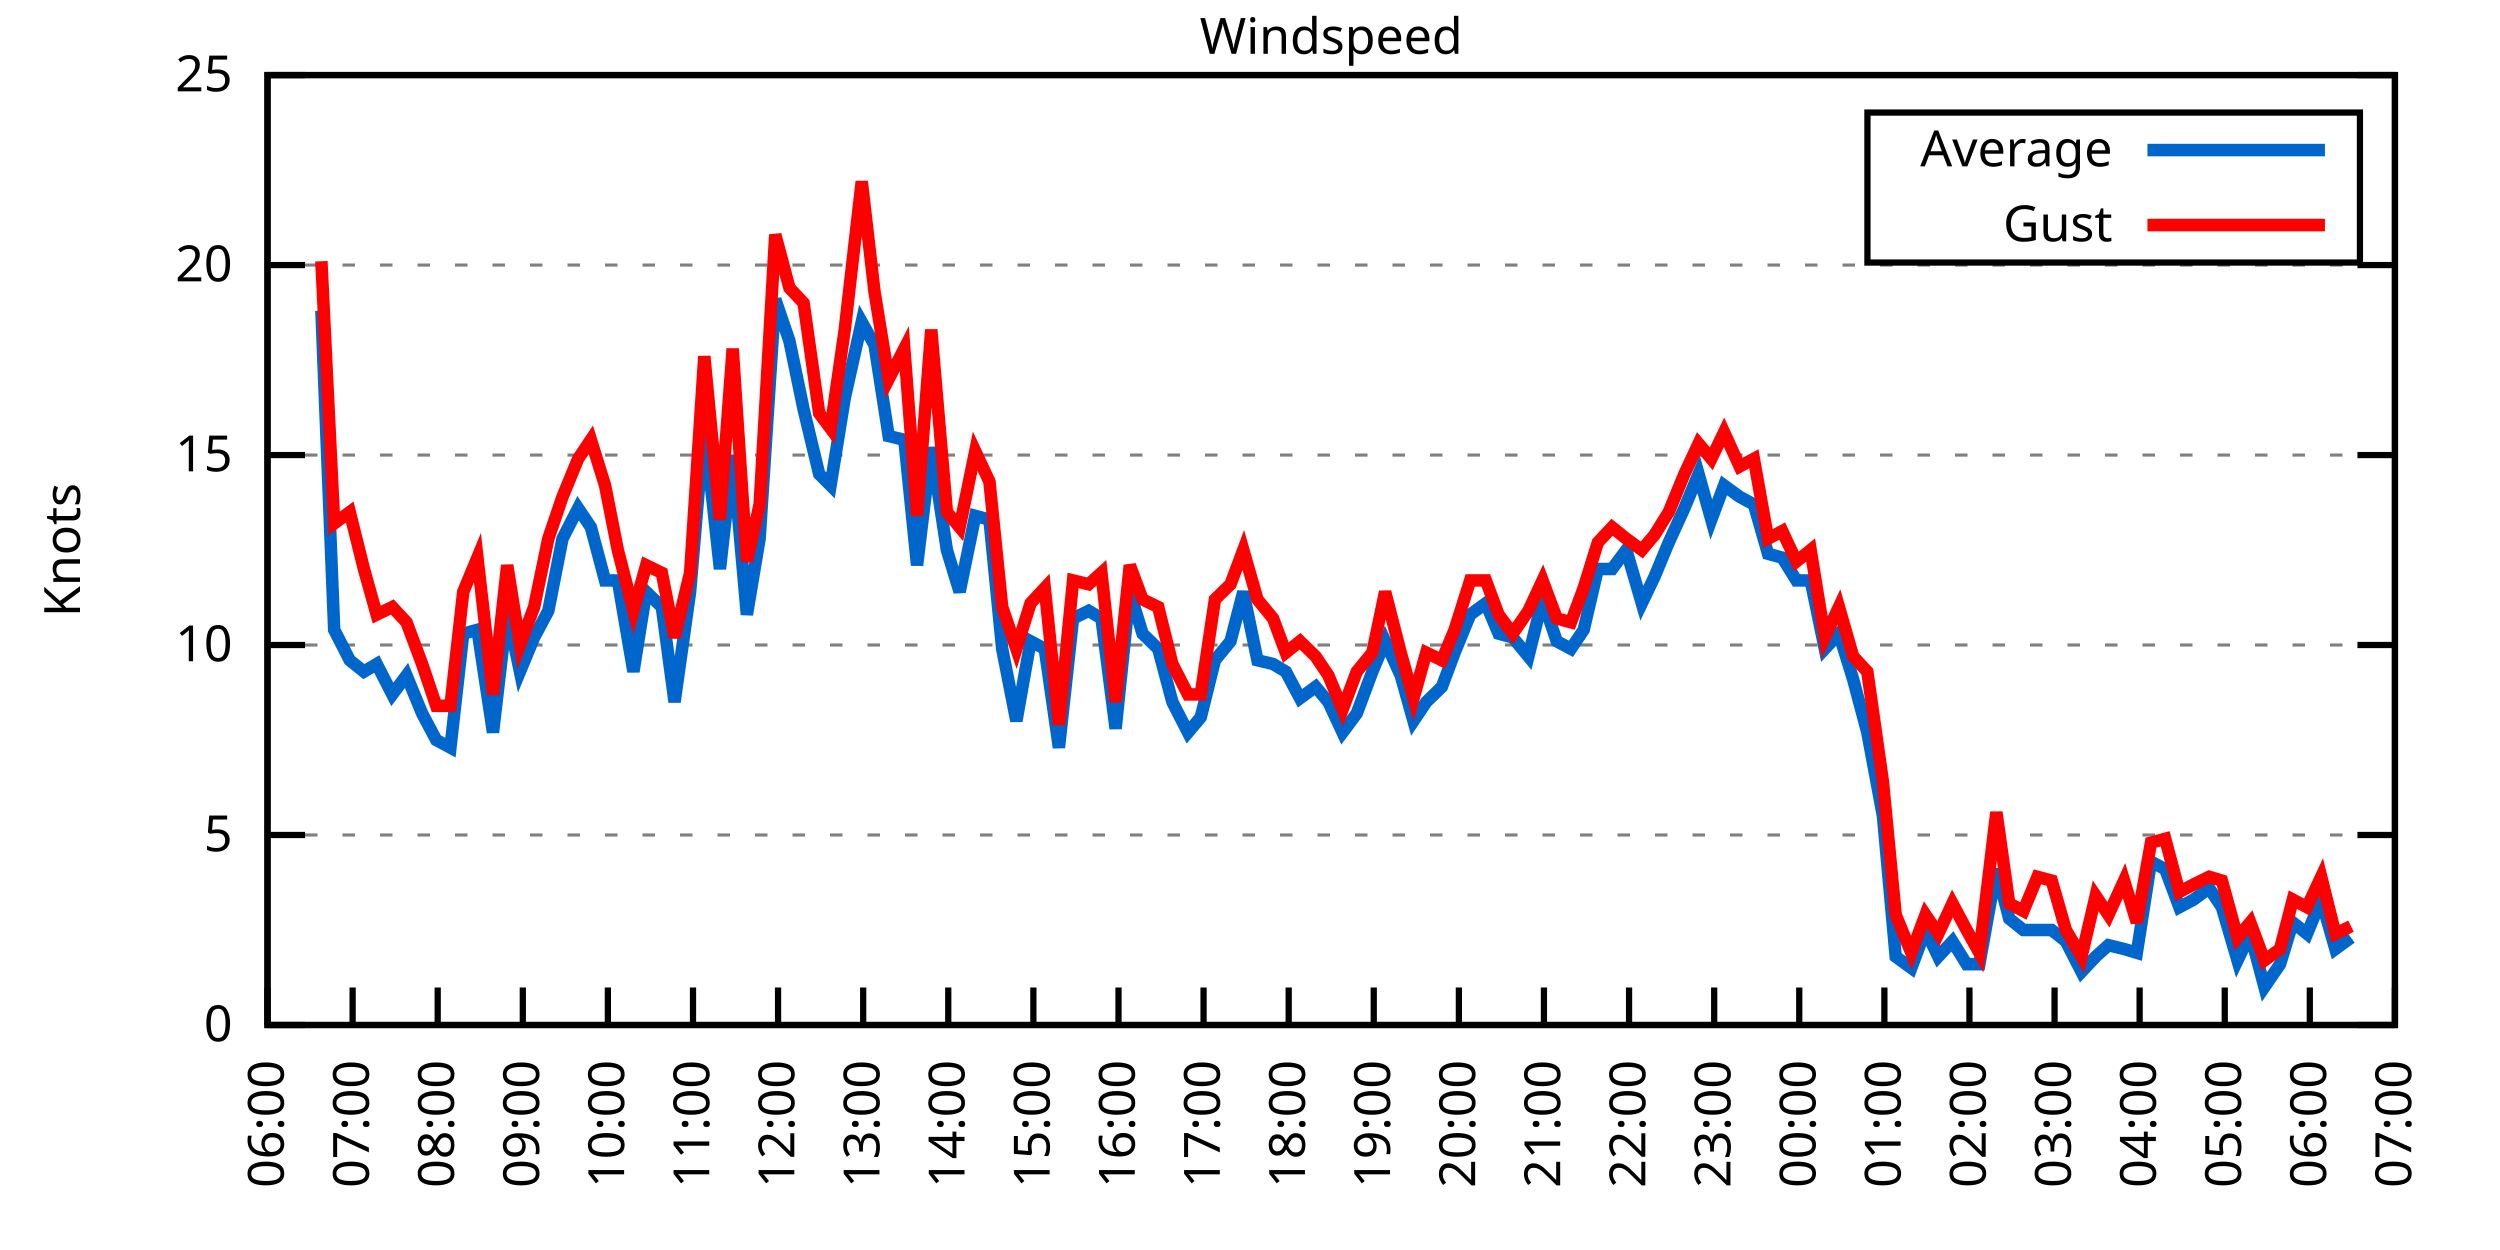
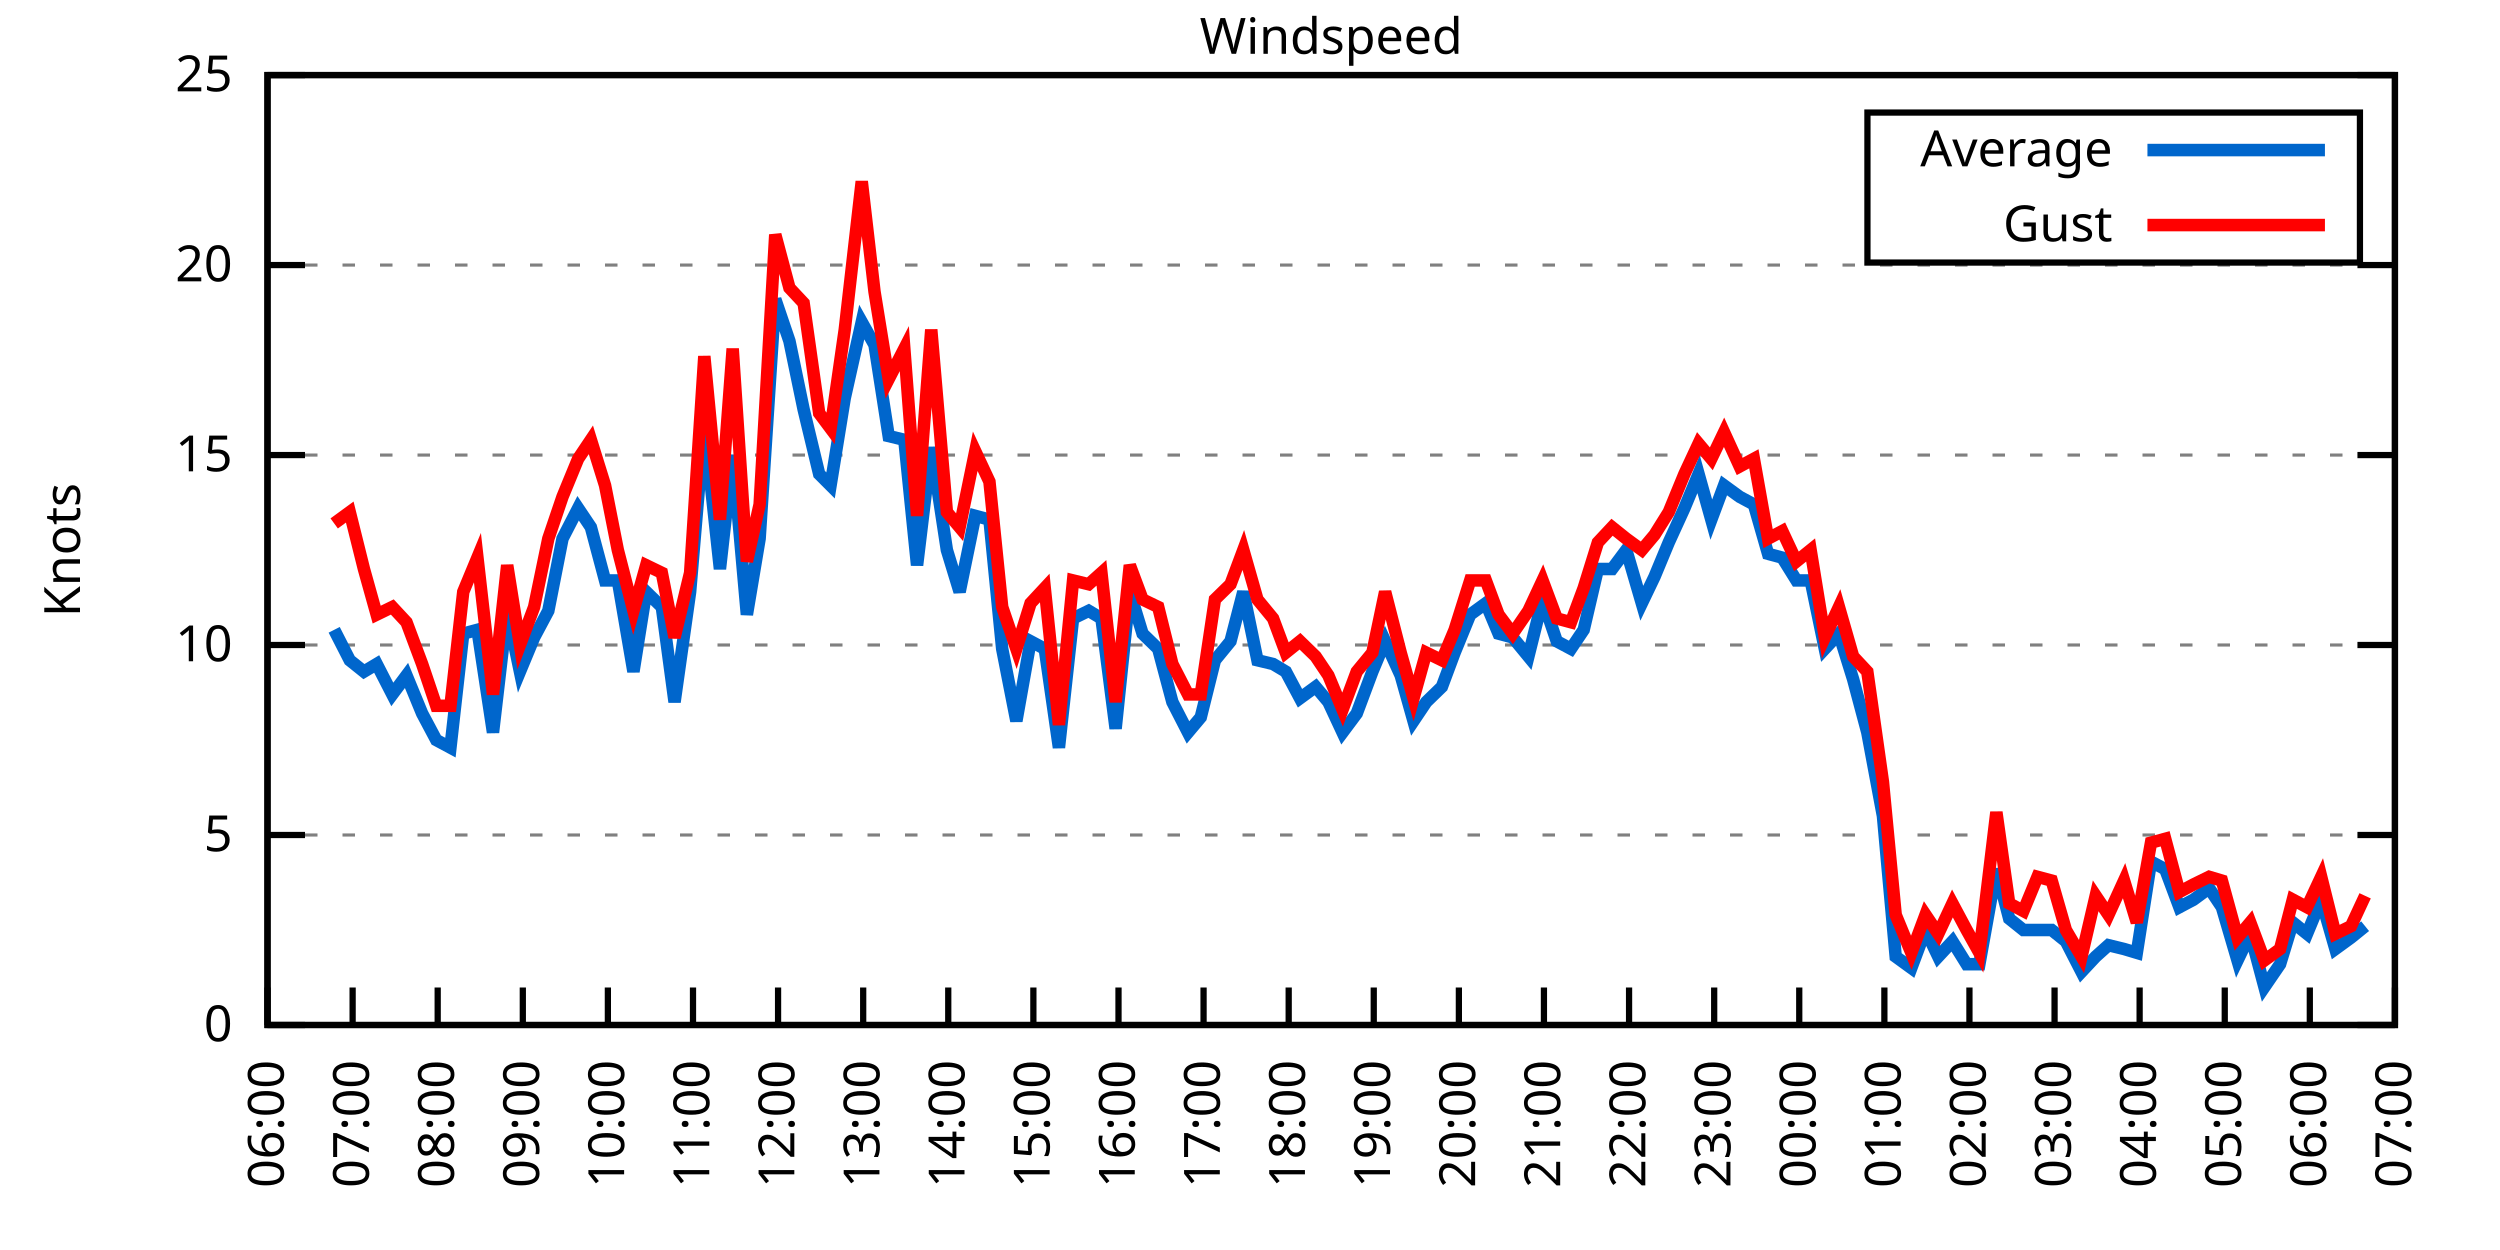
<svg xmlns="http://www.w3.org/2000/svg" xmlns:xlink="http://www.w3.org/1999/xlink" width="400" height="200" viewBox="0 0 400 200">
  <g id="gnuplot_canvas">
    <rect x="0" y="0" width="400" height="200" fill="none" />
    <defs>
      <circle id="gpDot" r="0.5" stroke-width="0.5" stroke="currentColor" />
      <path id="gpPt0" stroke-width="0.333" stroke="currentColor" d="M-1,0 h2 M0,-1 v2" />
      <path id="gpPt1" stroke-width="0.333" stroke="currentColor" d="M-1,-1 L1,1 M1,-1 L-1,1" />
      <path id="gpPt2" stroke-width="0.333" stroke="currentColor" d="M-1,0 L1,0 M0,-1 L0,1 M-1,-1 L1,1 M-1,1 L1,-1" />
      <rect id="gpPt3" stroke-width="0.333" stroke="currentColor" x="-1" y="-1" width="2" height="2" />
      <rect id="gpPt4" stroke-width="0.333" stroke="currentColor" fill="currentColor" x="-1" y="-1" width="2" height="2" />
      <circle id="gpPt5" stroke-width="0.333" stroke="currentColor" cx="0" cy="0" r="1" />
      <use xlink:href="#gpPt5" id="gpPt6" fill="currentColor" stroke="none" />
      <path id="gpPt7" stroke-width="0.333" stroke="currentColor" d="M0,-1.33 L-1.33,0.67 L1.33,0.67 z" />
      <use xlink:href="#gpPt7" id="gpPt8" fill="currentColor" stroke="none" />
      <use xlink:href="#gpPt7" id="gpPt9" stroke="currentColor" transform="rotate(180)" />
      <use xlink:href="#gpPt9" id="gpPt10" fill="currentColor" stroke="none" />
      <use xlink:href="#gpPt3" id="gpPt11" stroke="currentColor" transform="rotate(45)" />
      <use xlink:href="#gpPt11" id="gpPt12" fill="currentColor" stroke="none" />
      <path id="gpPt13" stroke-width="0.333" stroke="currentColor" d="M0,1.330 L1.265,0.411 L0.782,-1.067 L-0.782,-1.076 L-1.265,0.411 z" />
      <use xlink:href="#gpPt13" id="gpPt14" fill="currentColor" stroke="none" />
      <filter id="textbox" filterUnits="objectBoundingBox" x="0" y="0" height="1" width="1">
        <feFlood flood-color="white" flood-opacity="1" result="bgnd" />
        <feComposite in="SourceGraphic" in2="bgnd" operator="atop" />
      </filter>
      <filter id="greybox" filterUnits="objectBoundingBox" x="0" y="0" height="1" width="1">
        <feFlood flood-color="lightgrey" flood-opacity="1" result="grey" />
        <feComposite in="SourceGraphic" in2="grey" operator="atop" />
      </filter>
    </defs>
    <g fill="none" color="white" stroke="currentColor" stroke-width="1.00" stroke-linecap="butt" stroke-linejoin="miter">
</g>
    <g fill="none" color="black" stroke="currentColor" stroke-width="1.00" stroke-linecap="butt" stroke-linejoin="miter">
      <g stroke="none" shape-rendering="crispEdges">
        <polygon fill="rgb(255, 255, 255)" points="42.80,164.00 383.18,164.00 383.18,12.02 42.80,12.02 " />
      </g>
    </g>
    <g fill="none" color="black" stroke="currentColor" stroke-width="1.00" stroke-linecap="butt" stroke-linejoin="miter">
</g>
    <g fill="none" color="black" stroke="black" stroke-width="0.50" stroke-linecap="butt" stroke-linejoin="miter">
</g>
    <g fill="none" color="gray" stroke="currentColor" stroke-width="0.50" stroke-linecap="butt" stroke-linejoin="miter">
      <path stroke="gray" stroke-dasharray="2,4" class="gridline" d="M42.80,164.00 L383.19,164.00  " />
    </g>
    <g fill="none" color="gray" stroke="gray" stroke-width="1.00" stroke-linecap="butt" stroke-linejoin="miter">
</g>
    <g fill="none" color="black" stroke="currentColor" stroke-width="1.00" stroke-linecap="butt" stroke-linejoin="miter">
      <path stroke="black" d="M42.80,164.00 L48.80,164.00 M383.19,164.00 L377.19,164.00  " />
      <g transform="translate(37.20,166.60)" stroke="none" fill="black" font-family="Sans" font-size="8.00" text-anchor="end">
        <text>
          <tspan font-family="Sans"> 0</tspan>
        </text>
      </g>
    </g>
    <g fill="none" color="black" stroke="currentColor" stroke-width="1.00" stroke-linecap="butt" stroke-linejoin="miter">
</g>
    <g fill="none" color="black" stroke="black" stroke-width="0.50" stroke-linecap="butt" stroke-linejoin="miter">
</g>
    <g fill="none" color="gray" stroke="currentColor" stroke-width="0.50" stroke-linecap="butt" stroke-linejoin="miter">
      <path stroke="gray" stroke-dasharray="2,4" class="gridline" d="M42.80,133.60 L383.19,133.60  " />
    </g>
    <g fill="none" color="gray" stroke="gray" stroke-width="1.00" stroke-linecap="butt" stroke-linejoin="miter">
</g>
    <g fill="none" color="black" stroke="currentColor" stroke-width="1.00" stroke-linecap="butt" stroke-linejoin="miter">
      <path stroke="black" d="M42.80,133.60 L48.80,133.60 M383.19,133.60 L377.19,133.60  " />
      <g transform="translate(37.20,136.20)" stroke="none" fill="black" font-family="Sans" font-size="8.00" text-anchor="end">
        <text>
          <tspan font-family="Sans"> 5</tspan>
        </text>
      </g>
    </g>
    <g fill="none" color="black" stroke="currentColor" stroke-width="1.00" stroke-linecap="butt" stroke-linejoin="miter">
</g>
    <g fill="none" color="black" stroke="black" stroke-width="0.50" stroke-linecap="butt" stroke-linejoin="miter">
</g>
    <g fill="none" color="gray" stroke="currentColor" stroke-width="0.50" stroke-linecap="butt" stroke-linejoin="miter">
      <path stroke="gray" stroke-dasharray="2,4" class="gridline" d="M42.80,103.20 L383.19,103.20  " />
    </g>
    <g fill="none" color="gray" stroke="gray" stroke-width="1.00" stroke-linecap="butt" stroke-linejoin="miter">
</g>
    <g fill="none" color="black" stroke="currentColor" stroke-width="1.00" stroke-linecap="butt" stroke-linejoin="miter">
      <path stroke="black" d="M42.80,103.20 L48.80,103.20 M383.19,103.20 L377.19,103.20  " />
      <g transform="translate(37.20,105.80)" stroke="none" fill="black" font-family="Sans" font-size="8.00" text-anchor="end">
        <text>
          <tspan font-family="Sans"> 10</tspan>
        </text>
      </g>
    </g>
    <g fill="none" color="black" stroke="currentColor" stroke-width="1.00" stroke-linecap="butt" stroke-linejoin="miter">
</g>
    <g fill="none" color="black" stroke="black" stroke-width="0.50" stroke-linecap="butt" stroke-linejoin="miter">
</g>
    <g fill="none" color="gray" stroke="currentColor" stroke-width="0.50" stroke-linecap="butt" stroke-linejoin="miter">
      <path stroke="gray" stroke-dasharray="2,4" class="gridline" d="M42.80,72.81 L383.19,72.81  " />
    </g>
    <g fill="none" color="gray" stroke="gray" stroke-width="1.00" stroke-linecap="butt" stroke-linejoin="miter">
</g>
    <g fill="none" color="black" stroke="currentColor" stroke-width="1.00" stroke-linecap="butt" stroke-linejoin="miter">
      <path stroke="black" d="M42.80,72.81 L48.80,72.81 M383.19,72.81 L377.19,72.81  " />
      <g transform="translate(37.20,75.41)" stroke="none" fill="black" font-family="Sans" font-size="8.00" text-anchor="end">
        <text>
          <tspan font-family="Sans"> 15</tspan>
        </text>
      </g>
    </g>
    <g fill="none" color="black" stroke="currentColor" stroke-width="1.00" stroke-linecap="butt" stroke-linejoin="miter">
</g>
    <g fill="none" color="black" stroke="black" stroke-width="0.50" stroke-linecap="butt" stroke-linejoin="miter">
</g>
    <g fill="none" color="gray" stroke="currentColor" stroke-width="0.50" stroke-linecap="butt" stroke-linejoin="miter">
      <path stroke="gray" stroke-dasharray="2,4" class="gridline" d="M42.80,42.41 L383.19,42.41  " />
    </g>
    <g fill="none" color="gray" stroke="gray" stroke-width="1.00" stroke-linecap="butt" stroke-linejoin="miter">
</g>
    <g fill="none" color="black" stroke="currentColor" stroke-width="1.00" stroke-linecap="butt" stroke-linejoin="miter">
      <path stroke="black" d="M42.80,42.41 L48.80,42.41 M383.19,42.41 L377.19,42.41  " />
      <g transform="translate(37.20,45.01)" stroke="none" fill="black" font-family="Sans" font-size="8.00" text-anchor="end">
        <text>
          <tspan font-family="Sans"> 20</tspan>
        </text>
      </g>
    </g>
    <g fill="none" color="black" stroke="currentColor" stroke-width="1.00" stroke-linecap="butt" stroke-linejoin="miter">
</g>
    <g fill="none" color="black" stroke="black" stroke-width="0.50" stroke-linecap="butt" stroke-linejoin="miter">
</g>
    <g fill="none" color="gray" stroke="currentColor" stroke-width="0.50" stroke-linecap="butt" stroke-linejoin="miter">
      <path stroke="gray" stroke-dasharray="2,4" class="gridline" d="M42.80,12.01 L383.19,12.01  " />
    </g>
    <g fill="none" color="gray" stroke="gray" stroke-width="1.00" stroke-linecap="butt" stroke-linejoin="miter">
</g>
    <g fill="none" color="black" stroke="currentColor" stroke-width="1.00" stroke-linecap="butt" stroke-linejoin="miter">
      <path stroke="black" d="M42.80,12.01 L48.80,12.01 M383.19,12.01 L377.19,12.01  " />
      <g transform="translate(37.20,14.61)" stroke="none" fill="black" font-family="Sans" font-size="8.00" text-anchor="end">
        <text>
          <tspan font-family="Sans"> 25</tspan>
        </text>
      </g>
    </g>
    <g fill="none" color="black" stroke="currentColor" stroke-width="1.00" stroke-linecap="butt" stroke-linejoin="miter">
      <path stroke="black" d="M42.80,164.00 L42.80,158.00  " />
      <g transform="translate(45.40,169.60) rotate(270.00)" stroke="none" fill="black" font-family="Sans" font-size="8.00" text-anchor="end">
        <text>
          <tspan font-family="Sans">06:00</tspan>
        </text>
      </g>
    </g>
    <g fill="none" color="black" stroke="currentColor" stroke-width="1.00" stroke-linecap="butt" stroke-linejoin="miter">
      <path stroke="black" d="M56.42,164.00 L56.42,158.00  " />
      <g transform="translate(59.02,169.60) rotate(270.00)" stroke="none" fill="black" font-family="Sans" font-size="8.00" text-anchor="end">
        <text>
          <tspan font-family="Sans">07:00</tspan>
        </text>
      </g>
    </g>
    <g fill="none" color="black" stroke="currentColor" stroke-width="1.00" stroke-linecap="butt" stroke-linejoin="miter">
      <path stroke="black" d="M70.03,164.00 L70.03,158.00  " />
      <g transform="translate(72.63,169.60) rotate(270.00)" stroke="none" fill="black" font-family="Sans" font-size="8.00" text-anchor="end">
        <text>
          <tspan font-family="Sans">08:00</tspan>
        </text>
      </g>
    </g>
    <g fill="none" color="black" stroke="currentColor" stroke-width="1.00" stroke-linecap="butt" stroke-linejoin="miter">
      <path stroke="black" d="M83.65,164.00 L83.65,158.00  " />
      <g transform="translate(86.25,169.60) rotate(270.00)" stroke="none" fill="black" font-family="Sans" font-size="8.00" text-anchor="end">
        <text>
          <tspan font-family="Sans">09:00</tspan>
        </text>
      </g>
    </g>
    <g fill="none" color="black" stroke="currentColor" stroke-width="1.00" stroke-linecap="butt" stroke-linejoin="miter">
      <path stroke="black" d="M97.26,164.00 L97.26,158.00  " />
      <g transform="translate(99.86,169.60) rotate(270.00)" stroke="none" fill="black" font-family="Sans" font-size="8.00" text-anchor="end">
        <text>
          <tspan font-family="Sans">10:00</tspan>
        </text>
      </g>
    </g>
    <g fill="none" color="black" stroke="currentColor" stroke-width="1.00" stroke-linecap="butt" stroke-linejoin="miter">
      <path stroke="black" d="M110.88,164.00 L110.88,158.00  " />
      <g transform="translate(113.48,169.60) rotate(270.00)" stroke="none" fill="black" font-family="Sans" font-size="8.00" text-anchor="end">
        <text>
          <tspan font-family="Sans">11:00</tspan>
        </text>
      </g>
    </g>
    <g fill="none" color="black" stroke="currentColor" stroke-width="1.00" stroke-linecap="butt" stroke-linejoin="miter">
      <path stroke="black" d="M124.49,164.00 L124.49,158.00  " />
      <g transform="translate(127.09,169.60) rotate(270.00)" stroke="none" fill="black" font-family="Sans" font-size="8.00" text-anchor="end">
        <text>
          <tspan font-family="Sans">12:00</tspan>
        </text>
      </g>
    </g>
    <g fill="none" color="black" stroke="currentColor" stroke-width="1.00" stroke-linecap="butt" stroke-linejoin="miter">
      <path stroke="black" d="M138.11,164.00 L138.11,158.00  " />
      <g transform="translate(140.71,169.60) rotate(270.00)" stroke="none" fill="black" font-family="Sans" font-size="8.00" text-anchor="end">
        <text>
          <tspan font-family="Sans">13:00</tspan>
        </text>
      </g>
    </g>
    <g fill="none" color="black" stroke="currentColor" stroke-width="1.00" stroke-linecap="butt" stroke-linejoin="miter">
      <path stroke="black" d="M151.72,164.00 L151.72,158.00  " />
      <g transform="translate(154.32,169.60) rotate(270.00)" stroke="none" fill="black" font-family="Sans" font-size="8.00" text-anchor="end">
        <text>
          <tspan font-family="Sans">14:00</tspan>
        </text>
      </g>
    </g>
    <g fill="none" color="black" stroke="currentColor" stroke-width="1.00" stroke-linecap="butt" stroke-linejoin="miter">
      <path stroke="black" d="M165.34,164.00 L165.34,158.00  " />
      <g transform="translate(167.94,169.60) rotate(270.00)" stroke="none" fill="black" font-family="Sans" font-size="8.00" text-anchor="end">
        <text>
          <tspan font-family="Sans">15:00</tspan>
        </text>
      </g>
    </g>
    <g fill="none" color="black" stroke="currentColor" stroke-width="1.00" stroke-linecap="butt" stroke-linejoin="miter">
      <path stroke="black" d="M178.96,164.00 L178.96,158.00  " />
      <g transform="translate(181.56,169.60) rotate(270.00)" stroke="none" fill="black" font-family="Sans" font-size="8.00" text-anchor="end">
        <text>
          <tspan font-family="Sans">16:00</tspan>
        </text>
      </g>
    </g>
    <g fill="none" color="black" stroke="currentColor" stroke-width="1.00" stroke-linecap="butt" stroke-linejoin="miter">
      <path stroke="black" d="M192.57,164.00 L192.57,158.00  " />
      <g transform="translate(195.17,169.60) rotate(270.00)" stroke="none" fill="black" font-family="Sans" font-size="8.00" text-anchor="end">
        <text>
          <tspan font-family="Sans">17:00</tspan>
        </text>
      </g>
    </g>
    <g fill="none" color="black" stroke="currentColor" stroke-width="1.00" stroke-linecap="butt" stroke-linejoin="miter">
      <path stroke="black" d="M206.19,164.00 L206.19,158.00  " />
      <g transform="translate(208.79,169.60) rotate(270.00)" stroke="none" fill="black" font-family="Sans" font-size="8.00" text-anchor="end">
        <text>
          <tspan font-family="Sans">18:00</tspan>
        </text>
      </g>
    </g>
    <g fill="none" color="black" stroke="currentColor" stroke-width="1.00" stroke-linecap="butt" stroke-linejoin="miter">
      <path stroke="black" d="M219.80,164.00 L219.80,158.00  " />
      <g transform="translate(222.40,169.60) rotate(270.00)" stroke="none" fill="black" font-family="Sans" font-size="8.00" text-anchor="end">
        <text>
          <tspan font-family="Sans">19:00</tspan>
        </text>
      </g>
    </g>
    <g fill="none" color="black" stroke="currentColor" stroke-width="1.00" stroke-linecap="butt" stroke-linejoin="miter">
      <path stroke="black" d="M233.42,164.00 L233.42,158.00  " />
      <g transform="translate(236.02,169.60) rotate(270.00)" stroke="none" fill="black" font-family="Sans" font-size="8.00" text-anchor="end">
        <text>
          <tspan font-family="Sans">20:00</tspan>
        </text>
      </g>
    </g>
    <g fill="none" color="black" stroke="currentColor" stroke-width="1.00" stroke-linecap="butt" stroke-linejoin="miter">
      <path stroke="black" d="M247.03,164.00 L247.03,158.00  " />
      <g transform="translate(249.63,169.60) rotate(270.00)" stroke="none" fill="black" font-family="Sans" font-size="8.00" text-anchor="end">
        <text>
          <tspan font-family="Sans">21:00</tspan>
        </text>
      </g>
    </g>
    <g fill="none" color="black" stroke="currentColor" stroke-width="1.00" stroke-linecap="butt" stroke-linejoin="miter">
      <path stroke="black" d="M260.65,164.00 L260.65,158.00  " />
      <g transform="translate(263.25,169.60) rotate(270.00)" stroke="none" fill="black" font-family="Sans" font-size="8.00" text-anchor="end">
        <text>
          <tspan font-family="Sans">22:00</tspan>
        </text>
      </g>
    </g>
    <g fill="none" color="black" stroke="currentColor" stroke-width="1.00" stroke-linecap="butt" stroke-linejoin="miter">
      <path stroke="black" d="M274.27,164.00 L274.27,158.00  " />
      <g transform="translate(276.87,169.60) rotate(270.00)" stroke="none" fill="black" font-family="Sans" font-size="8.00" text-anchor="end">
        <text>
          <tspan font-family="Sans">23:00</tspan>
        </text>
      </g>
    </g>
    <g fill="none" color="black" stroke="currentColor" stroke-width="1.00" stroke-linecap="butt" stroke-linejoin="miter">
      <path stroke="black" d="M287.88,164.00 L287.88,158.00  " />
      <g transform="translate(290.48,169.60) rotate(270.00)" stroke="none" fill="black" font-family="Sans" font-size="8.00" text-anchor="end">
        <text>
          <tspan font-family="Sans">00:00</tspan>
        </text>
      </g>
    </g>
    <g fill="none" color="black" stroke="currentColor" stroke-width="1.00" stroke-linecap="butt" stroke-linejoin="miter">
      <path stroke="black" d="M301.50,164.00 L301.50,158.00  " />
      <g transform="translate(304.10,169.60) rotate(270.00)" stroke="none" fill="black" font-family="Sans" font-size="8.00" text-anchor="end">
        <text>
          <tspan font-family="Sans">01:00</tspan>
        </text>
      </g>
    </g>
    <g fill="none" color="black" stroke="currentColor" stroke-width="1.00" stroke-linecap="butt" stroke-linejoin="miter">
      <path stroke="black" d="M315.11,164.00 L315.11,158.00  " />
      <g transform="translate(317.71,169.60) rotate(270.00)" stroke="none" fill="black" font-family="Sans" font-size="8.00" text-anchor="end">
        <text>
          <tspan font-family="Sans">02:00</tspan>
        </text>
      </g>
    </g>
    <g fill="none" color="black" stroke="currentColor" stroke-width="1.00" stroke-linecap="butt" stroke-linejoin="miter">
      <path stroke="black" d="M328.73,164.00 L328.73,158.00  " />
      <g transform="translate(331.33,169.60) rotate(270.00)" stroke="none" fill="black" font-family="Sans" font-size="8.00" text-anchor="end">
        <text>
          <tspan font-family="Sans">03:00</tspan>
        </text>
      </g>
    </g>
    <g fill="none" color="black" stroke="currentColor" stroke-width="1.00" stroke-linecap="butt" stroke-linejoin="miter">
      <path stroke="black" d="M342.34,164.00 L342.34,158.00  " />
      <g transform="translate(344.94,169.60) rotate(270.00)" stroke="none" fill="black" font-family="Sans" font-size="8.00" text-anchor="end">
        <text>
          <tspan font-family="Sans">04:00</tspan>
        </text>
      </g>
    </g>
    <g fill="none" color="black" stroke="currentColor" stroke-width="1.00" stroke-linecap="butt" stroke-linejoin="miter">
      <path stroke="black" d="M355.96,164.00 L355.96,158.00  " />
      <g transform="translate(358.56,169.60) rotate(270.00)" stroke="none" fill="black" font-family="Sans" font-size="8.00" text-anchor="end">
        <text>
          <tspan font-family="Sans">05:00</tspan>
        </text>
      </g>
    </g>
    <g fill="none" color="black" stroke="currentColor" stroke-width="1.00" stroke-linecap="butt" stroke-linejoin="miter">
      <path stroke="black" d="M369.57,164.00 L369.57,158.00  " />
      <g transform="translate(372.17,169.60) rotate(270.00)" stroke="none" fill="black" font-family="Sans" font-size="8.00" text-anchor="end">
        <text>
          <tspan font-family="Sans">06:00</tspan>
        </text>
      </g>
    </g>
    <g fill="none" color="black" stroke="currentColor" stroke-width="1.00" stroke-linecap="butt" stroke-linejoin="miter">
      <path stroke="black" d="M383.19,164.00 L383.19,158.00  " />
      <g transform="translate(385.79,169.60) rotate(270.00)" stroke="none" fill="black" font-family="Sans" font-size="8.00" text-anchor="end">
        <text>
          <tspan font-family="Sans">07:00</tspan>
        </text>
      </g>
    </g>
    <g fill="none" color="black" stroke="currentColor" stroke-width="1.00" stroke-linecap="butt" stroke-linejoin="miter">
</g>
    <g fill="none" color="black" stroke="currentColor" stroke-width="1.00" stroke-linecap="butt" stroke-linejoin="miter">
      <path stroke="black" d="M42.80,12.01 L42.80,164.00 L383.19,164.00 L383.19,12.01 L42.80,12.01 Z  " />
    </g>
    <g fill="none" color="black" stroke="currentColor" stroke-width="1.00" stroke-linecap="butt" stroke-linejoin="miter">
</g>
    <g fill="none" color="black" stroke="currentColor" stroke-width="1.00" stroke-linecap="butt" stroke-linejoin="miter">
      <path stroke="black" d="M298.79,42.01 L298.79,18.01 L377.59,18.01 L377.59,42.01 L298.79,42.01 Z  " />
    </g>
    <g id="Windspeed_plot_1">
      <g fill="none" color="white" stroke="black" stroke-width="2.00" stroke-linecap="butt" stroke-linejoin="miter">
</g>
      <g fill="none" color="black" stroke="currentColor" stroke-width="2.00" stroke-linecap="butt" stroke-linejoin="miter">
        <g transform="translate(337.99,26.61)" stroke="none" fill="black" font-family="Sans" font-size="8.00" text-anchor="end">
          <text>
            <tspan font-family="Sans">Average</tspan>
          </text>
        </g>
      </g>
      <g fill="none" color="black" stroke="currentColor" stroke-width="2.00" stroke-linecap="butt" stroke-linejoin="miter">
-         <path stroke="rgb(  0, 102, 204)" d="M343.59,24.01 L371.99,24.01 M51.42,49.70 L53.47,100.77 L55.96,105.64 L58.23,107.46 L60.27,106.24 L62.77,111.11   L65.04,108.07 L67.54,114.15 L69.80,118.40 L72.07,119.62 L74.12,101.38 L76.39,100.77 L78.88,117.19 L81.15,97.73   L83.19,107.46 L85.46,101.99 L87.73,97.73 L90.00,86.18 L92.50,81.32 L94.54,84.36 L96.81,92.87 L98.85,92.87   L101.35,107.46 L103.39,94.69 L105.89,97.12 L107.93,112.32 L110.42,94.69 L112.69,67.94 L115.19,91.04 L117.23,72.81   L119.50,98.34 L121.54,86.18 L124.04,47.88 L126.31,54.57 L128.58,65.51 L131.07,75.85 L132.89,77.67 L135.16,63.69   L137.88,51.53 L139.92,55.18 L142.19,69.77 L144.69,70.37 L146.73,90.44 L149.00,71.59 L151.50,88.00 L153.54,94.69   L156.04,82.53 L158.31,83.14 L160.35,103.81 L162.62,115.36 L164.89,102.60 L167.16,103.81 L169.43,119.62 L171.69,98.95   L174.19,97.73 L176.23,98.95 L178.50,116.58 L180.77,94.69 L182.81,101.38 L185.31,103.81 L187.58,112.32 L190.08,117.19   L192.12,114.76 L194.39,105.64 L196.88,102.60 L198.93,94.69 L201.19,105.64 L203.69,106.24 L205.73,107.46 L208.00,111.72   L210.50,109.89 L212.54,112.32 L214.81,117.19 L217.08,114.15 L219.58,107.46 L221.62,102.60 L224.11,108.07 L226.16,115.36   L228.20,112.32 L230.70,109.89 L232.74,104.42 L235.23,98.34 L237.73,96.52 L239.77,101.38 L242.04,101.99 L244.54,105.03   L246.81,95.91 L249.08,102.60 L251.35,103.81 L253.39,100.77 L255.66,91.04 L257.93,91.04 L260.20,88.00 L262.69,96.52   L264.73,92.26 L267.00,86.79 L269.50,81.32 L271.77,75.85 L273.81,83.14 L275.85,77.67 L278.35,79.49 L280.62,80.71   L282.89,88.61 L285.16,89.22 L287.43,92.87 L289.70,92.87 L291.97,103.81 L294.23,101.38 L296.50,108.68 L298.77,117.19   L301.27,130.56 L303.31,153.06 L305.81,154.88 L308.08,148.80 L310.12,153.06 L312.39,150.62 L314.66,154.27 L316.70,154.27   L319.42,139.07 L321.47,146.98 L323.74,148.80 L326.00,148.80 L328.27,148.80 L330.54,150.62 L333.04,155.49 L335.31,153.06   L337.35,151.23 L339.85,151.84 L341.89,152.45 L344.16,137.86 L346.43,139.07 L348.70,145.15 L350.97,143.94 L353.46,142.11   L355.50,145.15 L358.00,153.66 L360.04,149.41 L362.31,157.92 L364.81,154.27 L366.85,147.59 L369.12,149.41 L371.39,143.94   L373.66,151.84 L376.16,150.02  " />
+         <path stroke="rgb(  0, 102, 204)" d="M343.59,24.01 L371.99,24.01 M53.47,100.77 L55.96,105.64 L58.23,107.46 L60.27,106.24 L62.77,111.11 L65.04,108.07   L67.54,114.15 L69.80,118.40 L72.07,119.62 L74.12,101.38 L76.39,100.77 L78.88,117.19 L81.15,97.73 L83.19,107.46   L85.46,101.99 L87.73,97.73 L90.00,86.18 L92.50,81.32 L94.54,84.36 L96.81,92.87 L98.85,92.87 L101.35,107.46   L103.39,94.69 L105.89,97.12 L107.93,112.32 L110.42,94.69 L112.69,67.94 L115.19,91.04 L117.23,72.81 L119.50,98.34   L121.54,86.18 L124.04,47.88 L126.31,54.57 L128.58,65.51 L131.07,75.85 L132.89,77.67 L135.16,63.69 L137.88,51.53   L139.92,55.18 L142.19,69.77 L144.69,70.37 L146.73,90.44 L149.00,71.59 L151.50,88.00 L153.54,94.69 L156.04,82.53   L158.31,83.14 L160.35,103.81 L162.62,115.36 L164.89,102.60 L167.16,103.81 L169.43,119.62 L171.69,98.95 L174.19,97.73   L176.23,98.95 L178.50,116.58 L180.77,94.69 L182.81,101.38 L185.31,103.81 L187.58,112.32 L190.08,117.19 L192.12,114.76   L194.39,105.64 L196.88,102.60 L198.93,94.69 L201.19,105.64 L203.69,106.24 L205.73,107.46 L208.00,111.72 L210.50,109.89   L212.54,112.32 L214.81,117.19 L217.08,114.15 L219.58,107.46 L221.62,102.60 L224.11,108.07 L226.16,115.36 L228.20,112.32   L230.70,109.89 L232.74,104.42 L235.23,98.34 L237.73,96.52 L239.77,101.38 L242.04,101.99 L244.54,105.03 L246.81,95.91   L249.08,102.60 L251.35,103.81 L253.39,100.77 L255.66,91.04 L257.93,91.04 L260.20,88.00 L262.69,96.52 L264.73,92.26   L267.00,86.79 L269.50,81.32 L271.77,75.85 L273.81,83.14 L275.85,77.67 L278.35,79.49 L280.62,80.71 L282.89,88.61   L285.16,89.22 L287.43,92.87 L289.70,92.87 L291.97,103.81 L294.23,101.38 L296.50,108.68 L298.77,117.19 L301.27,130.56   L303.31,153.06 L305.81,154.88 L308.08,148.80 L310.12,153.06 L312.39,150.62 L314.66,154.27 L316.70,154.27 L319.42,139.07   L321.47,146.98 L323.74,148.80 L326.00,148.80 L328.27,148.80 L330.54,150.62 L333.04,155.49 L335.31,153.06 L337.35,151.23   L339.85,151.84 L341.89,152.45 L344.16,137.86 L346.43,139.07 L348.70,145.15 L350.97,143.94 L353.46,142.11 L355.50,145.15   L358.00,153.66 L360.04,149.41 L362.31,157.92 L364.81,154.27 L366.85,147.59 L369.12,149.41 L371.39,143.94 L373.66,151.84   L376.16,150.02 L378.42,148.19  " />
      </g>
    </g>
    <g id="Windspeed_plot_2">
      <g fill="none" color="black" stroke="currentColor" stroke-width="2.00" stroke-linecap="butt" stroke-linejoin="miter">
        <g transform="translate(337.99,38.61)" stroke="none" fill="black" font-family="Sans" font-size="8.00" text-anchor="end">
          <text>
            <tspan font-family="Sans">Gust</tspan>
          </text>
        </g>
      </g>
      <g fill="none" color="black" stroke="currentColor" stroke-width="2.00" stroke-linecap="butt" stroke-linejoin="miter">
-         <path stroke="rgb(255,   0,   0)" d="M343.59,36.01 L371.99,36.01 M51.42,41.80 L53.47,83.75 L55.96,81.93 L58.23,91.04 L60.27,98.34 L62.77,97.12   L65.04,99.56 L67.54,106.24 L69.80,112.93 L72.07,112.93 L74.12,94.69 L76.39,89.22 L78.88,111.11 L81.15,90.44   L83.19,103.20 L85.46,97.12 L87.73,86.18 L90.00,79.49 L92.50,73.41 L94.54,70.37 L96.81,77.67 L98.85,88.00   L101.35,97.73 L103.39,90.44 L105.89,91.65 L107.93,101.99 L110.42,91.65 L112.69,57.00 L115.19,83.14 L117.23,55.78   L119.50,89.83 L121.54,80.71 L124.04,37.54 L126.31,46.06 L128.58,48.49 L131.07,66.12 L132.89,68.55 L135.16,52.74   L137.88,29.03 L139.92,46.66 L142.19,60.65 L144.69,55.78 L146.73,82.53 L149.00,52.74 L151.50,81.93 L153.54,84.36   L156.04,72.20 L158.31,77.06 L160.35,97.12 L162.62,103.81 L164.89,96.52 L167.16,94.08 L169.43,115.97 L171.69,92.87   L174.19,93.48 L176.23,91.65 L178.50,112.32 L180.77,90.44 L182.81,95.91 L185.31,97.12 L187.58,106.24 L190.08,111.11   L192.12,111.11 L194.39,95.91 L196.88,93.48 L198.93,88.00 L201.19,95.91 L203.69,98.95 L205.73,104.42 L208.00,102.60   L210.50,105.03 L212.54,108.07 L214.81,113.54 L217.08,107.46 L219.58,104.42 L221.62,94.69 L224.11,104.42 L226.16,111.72   L228.20,104.42 L230.70,105.64 L232.74,100.77 L235.23,92.87 L237.73,92.87 L239.77,98.34 L242.04,101.38 L244.54,97.73   L246.81,92.87 L249.08,98.95 L251.35,99.56 L253.39,94.08 L255.66,86.79 L257.93,84.36 L260.20,86.18 L262.69,88.00   L264.73,85.57 L267.00,81.93 L269.50,75.85 L271.77,70.98 L273.81,73.41 L275.85,69.16 L278.35,74.63 L280.62,73.41   L282.89,86.18 L285.16,84.97 L287.43,89.83 L289.70,88.00 L291.97,101.99 L294.23,97.12 L296.50,105.03 L298.77,107.46   L301.27,125.09 L303.31,146.37 L305.81,152.45 L308.08,146.37 L310.12,149.41 L312.39,144.55 L314.66,148.80 L316.70,152.45   L319.42,129.95 L321.47,144.55 L323.74,145.76 L326.00,140.29 L328.27,140.90 L330.54,148.80 L333.04,153.06 L335.31,143.33   L337.35,146.37 L339.85,140.90 L341.89,147.59 L344.16,134.82 L346.43,134.21 L348.70,142.72 L350.97,141.51 L353.46,140.29   L355.50,140.90 L358.00,150.02 L360.04,147.59 L362.31,153.66 L364.81,151.84 L366.85,143.94 L369.12,145.15 L371.39,140.29   L373.66,149.41 L376.16,148.19  " />
+         <path stroke="rgb(255,   0,   0)" d="M343.59,36.01 L371.99,36.01 M53.47,83.75 L55.96,81.93 L58.23,91.04 L60.27,98.34 L62.77,97.12 L65.04,99.56   L67.54,106.24 L69.80,112.93 L72.07,112.93 L74.12,94.69 L76.39,89.22 L78.88,111.11 L81.15,90.44 L83.19,103.20   L85.46,97.12 L87.73,86.18 L90.00,79.49 L92.50,73.41 L94.54,70.37 L96.81,77.67 L98.85,88.00 L101.35,97.73   L103.39,90.44 L105.89,91.65 L107.93,101.99 L110.42,91.65 L112.69,57.00 L115.19,83.14 L117.23,55.78 L119.50,89.83   L121.54,80.71 L124.04,37.54 L126.31,46.06 L128.58,48.49 L131.07,66.12 L132.89,68.55 L135.16,52.74 L137.88,29.03   L139.92,46.66 L142.19,60.65 L144.69,55.78 L146.73,82.53 L149.00,52.74 L151.50,81.93 L153.54,84.36 L156.04,72.20   L158.31,77.06 L160.35,97.12 L162.62,103.81 L164.89,96.52 L167.16,94.08 L169.43,115.97 L171.69,92.87 L174.19,93.48   L176.23,91.65 L178.50,112.32 L180.77,90.44 L182.81,95.91 L185.31,97.12 L187.58,106.24 L190.08,111.11 L192.12,111.11   L194.39,95.91 L196.88,93.48 L198.93,88.00 L201.19,95.91 L203.69,98.95 L205.73,104.42 L208.00,102.60 L210.50,105.03   L212.54,108.07 L214.81,113.54 L217.08,107.46 L219.58,104.42 L221.62,94.69 L224.11,104.42 L226.16,111.72 L228.20,104.42   L230.70,105.64 L232.74,100.77 L235.23,92.87 L237.73,92.87 L239.77,98.34 L242.04,101.38 L244.54,97.73 L246.81,92.87   L249.08,98.95 L251.35,99.56 L253.39,94.08 L255.66,86.79 L257.93,84.36 L260.20,86.18 L262.69,88.00 L264.73,85.57   L267.00,81.93 L269.50,75.85 L271.77,70.98 L273.81,73.41 L275.85,69.16 L278.35,74.63 L280.62,73.41 L282.89,86.18   L285.16,84.97 L287.43,89.83 L289.70,88.00 L291.97,101.99 L294.23,97.12 L296.50,105.03 L298.77,107.46 L301.27,125.09   L303.31,146.37 L305.81,152.45 L308.08,146.37 L310.12,149.41 L312.39,144.55 L314.66,148.80 L316.70,152.45 L319.42,129.95   L321.47,144.55 L323.74,145.76 L326.00,140.29 L328.27,140.90 L330.54,148.80 L333.04,153.06 L335.31,143.33 L337.35,146.37   L339.85,140.90 L341.89,147.59 L344.16,134.82 L346.43,134.21 L348.70,142.72 L350.97,141.51 L353.46,140.29 L355.50,140.90   L358.00,150.02 L360.04,147.59 L362.31,153.66 L364.81,151.84 L366.85,143.94 L369.12,145.15 L371.39,140.29 L373.66,149.41   L376.16,148.19 L378.42,143.33  " />
      </g>
    </g>
    <g fill="none" color="black" stroke="currentColor" stroke-width="2.00" stroke-linecap="butt" stroke-linejoin="miter">
</g>
    <g fill="none" color="black" stroke="black" stroke-width="1.00" stroke-linecap="butt" stroke-linejoin="miter">
</g>
    <g fill="none" color="black" stroke="currentColor" stroke-width="1.00" stroke-linecap="butt" stroke-linejoin="miter">
      <path stroke="black" d="M42.80,12.01 L42.80,164.00 L383.19,164.00 L383.19,12.01 L42.80,12.01 Z  " />
      <g transform="translate(12.80,88.01) rotate(270.00)" stroke="none" fill="black" font-family="Sans" font-size="8.00" text-anchor="middle">
        <text>
          <tspan font-family="Sans">Knots</tspan>
        </text>
      </g>
    </g>
    <g fill="none" color="black" stroke="currentColor" stroke-width="1.00" stroke-linecap="butt" stroke-linejoin="miter">
</g>
    <g fill="none" color="black" stroke="currentColor" stroke-width="1.00" stroke-linecap="butt" stroke-linejoin="miter">
      <g transform="translate(212.99,8.61)" stroke="none" fill="black" font-family="Sans" font-size="8.00" text-anchor="middle">
        <text>
          <tspan font-family="Sans">Windspeed</tspan>
        </text>
      </g>
    </g>
    <g fill="none" color="black" stroke="currentColor" stroke-width="1.00" stroke-linecap="butt" stroke-linejoin="miter">
</g>
  </g>
</svg>
